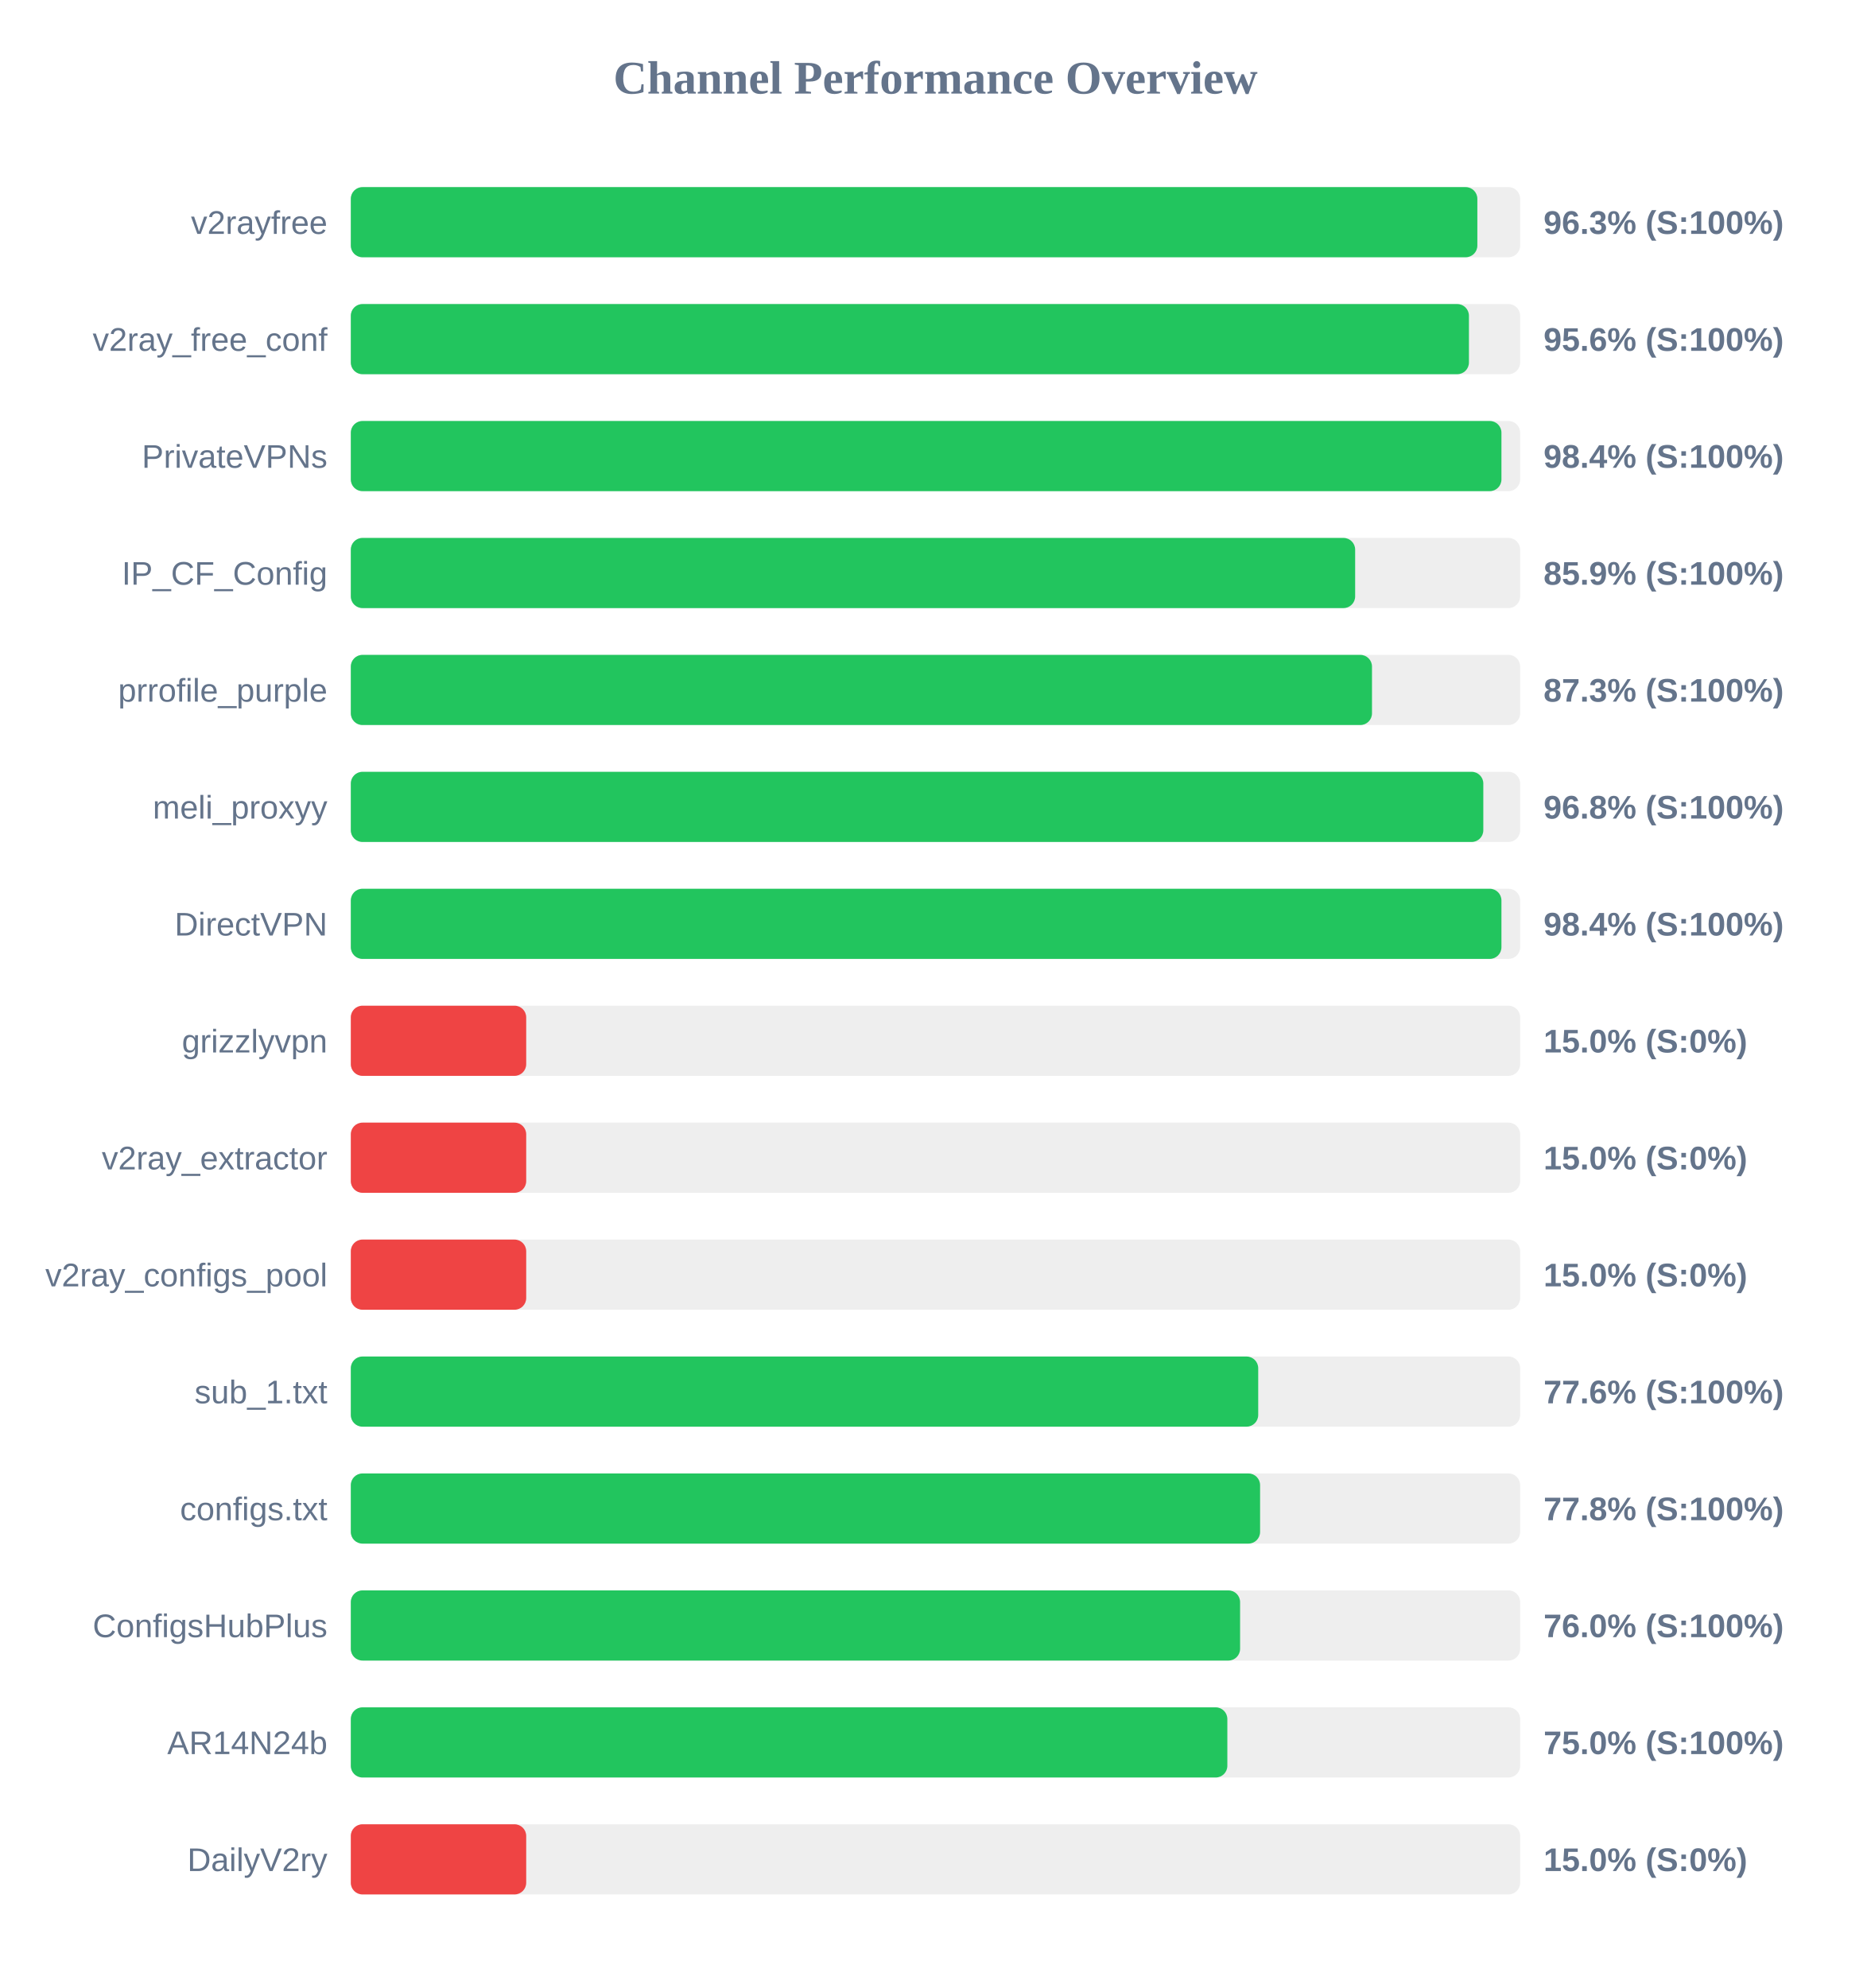
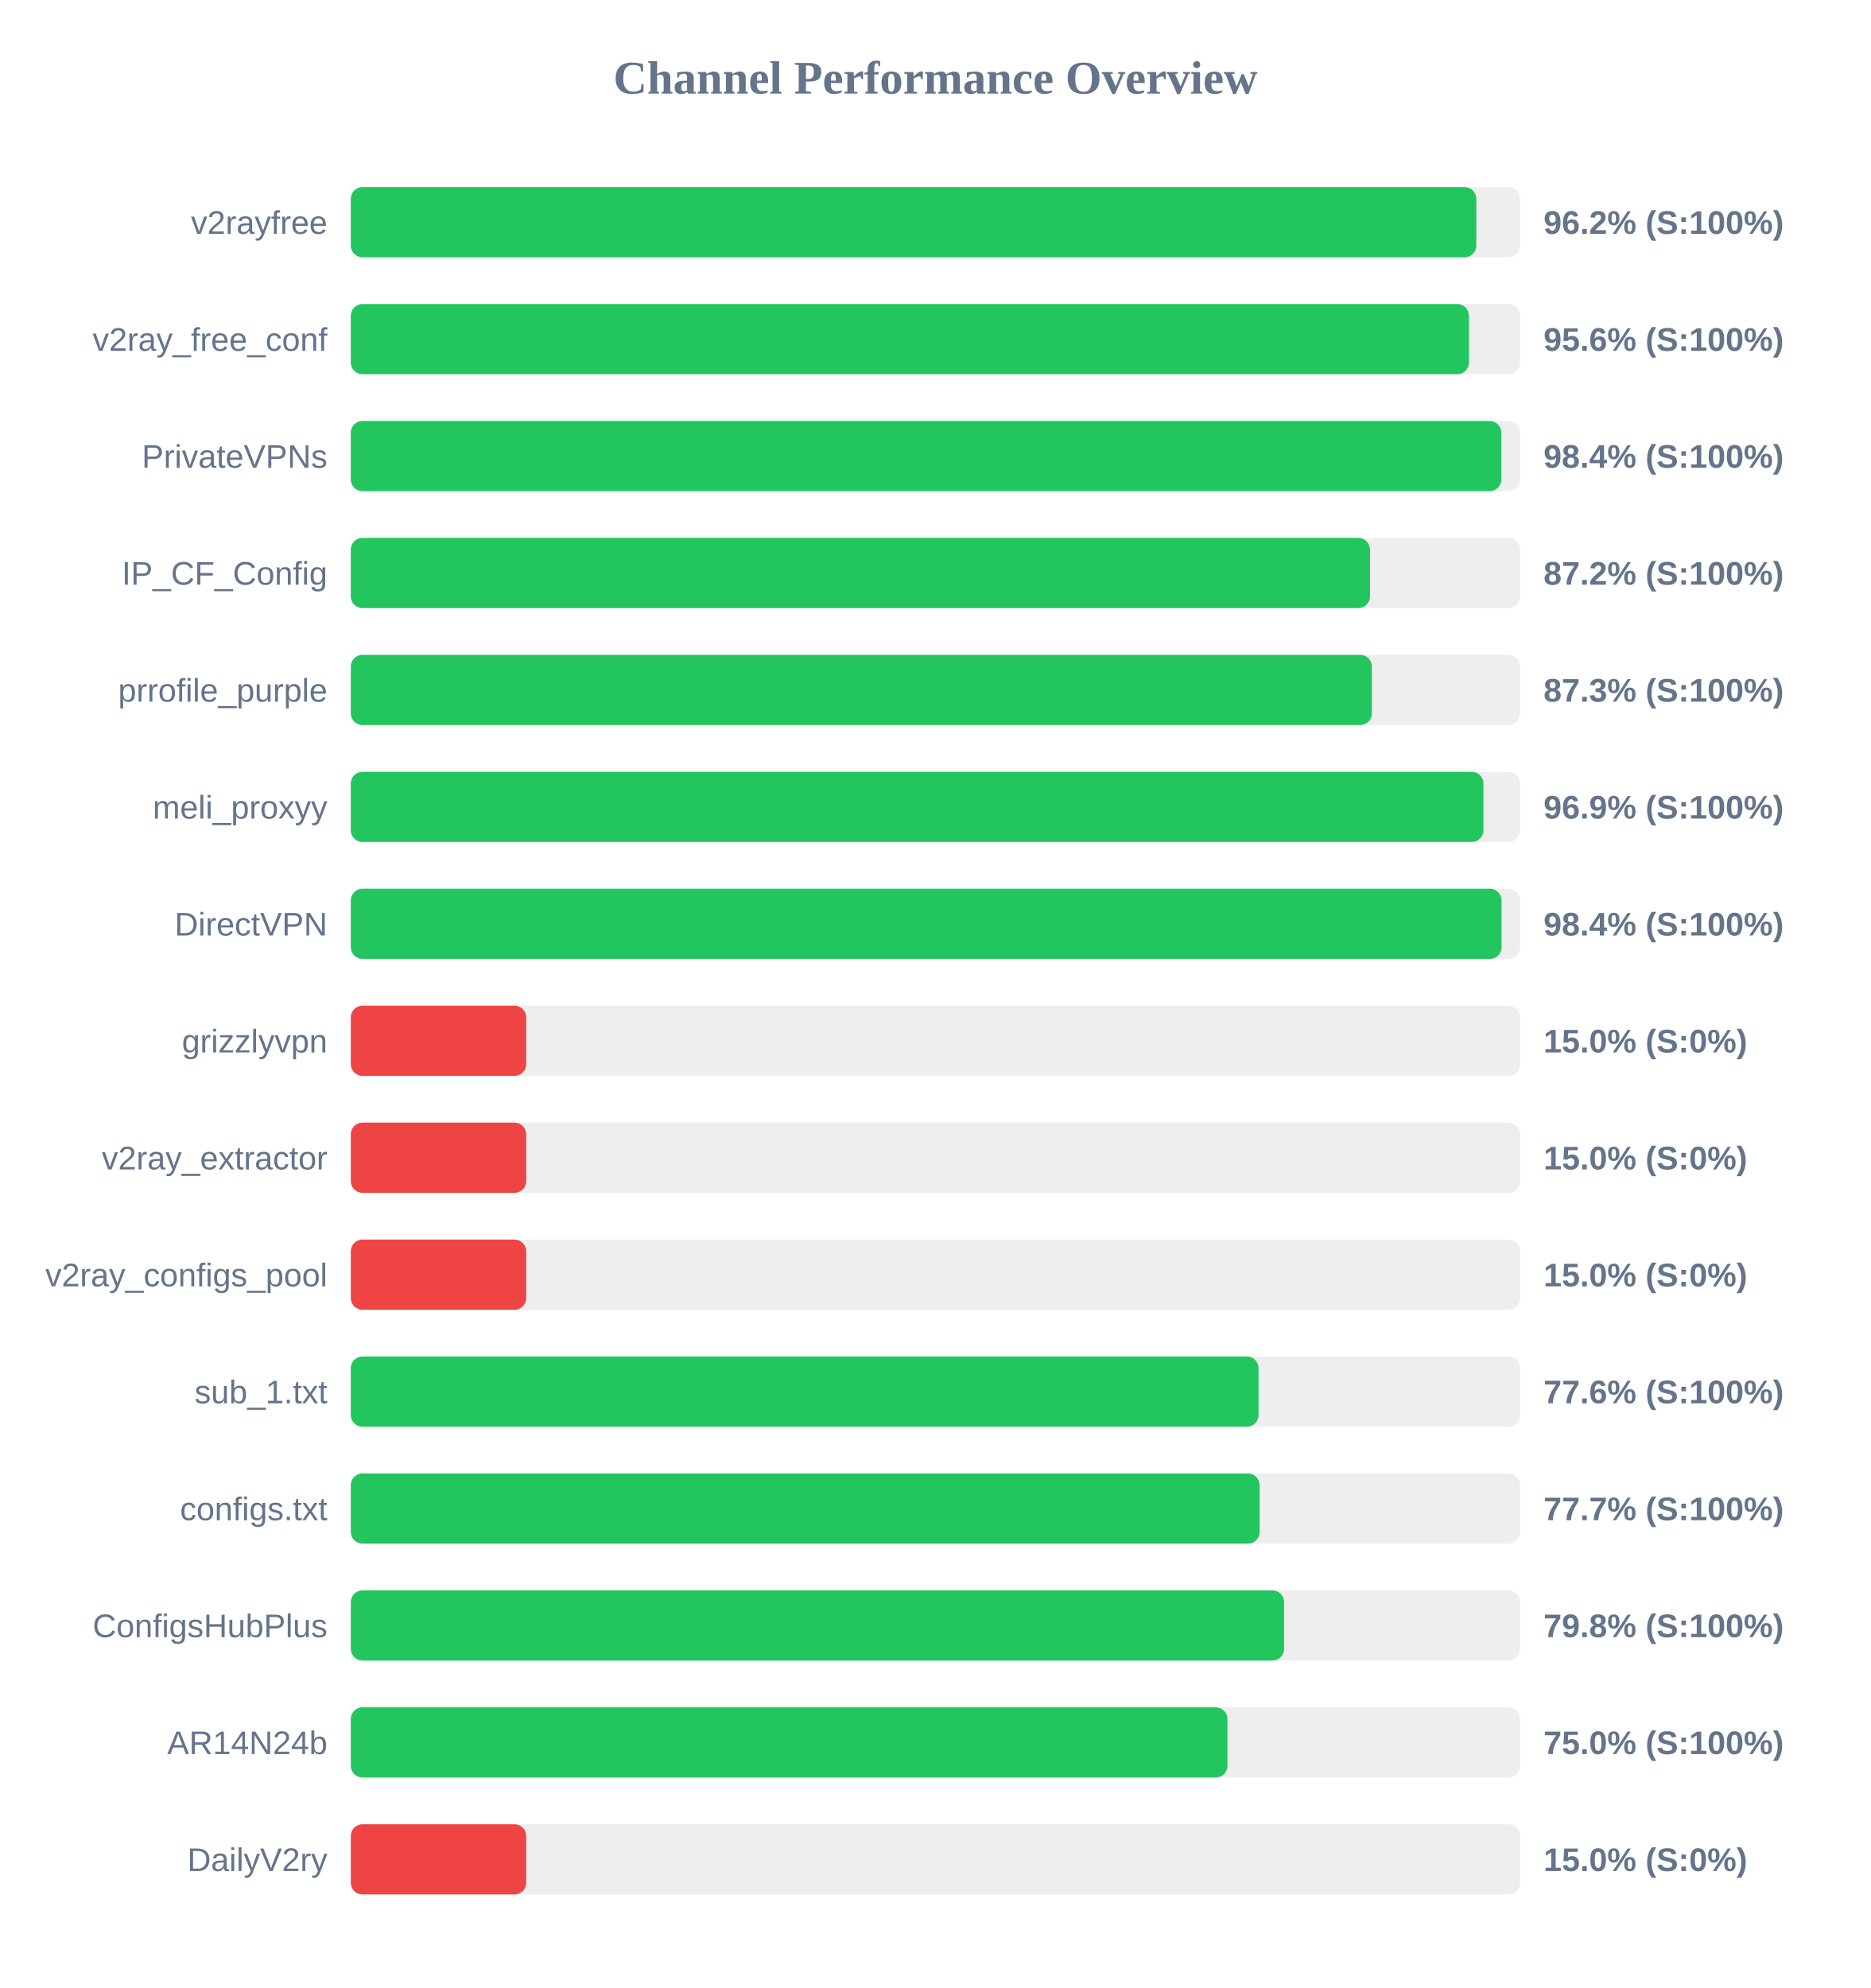
<svg xmlns="http://www.w3.org/2000/svg" width="800" height="850" version="1.1">
  <style>
        .row { font: 14px Arial; fill: #64748b; }
        .score { font: bold 14px Arial; fill: #64748b; }
    </style>
  <text x="400" y="40" text-anchor="middle" font-size="20px" font-weight="bold" fill="#64748b">Channel Performance Overview</text>
  <rect x="150" y="80" width="500" height="30" fill="#eee" rx="5" />
-   <rect x="150" y="80" width="481.7" height="30" fill="#22c55e" rx="5" />
+   <rect x="150" y="80" width="481.25" height="30" fill="#22c55e" rx="5" />
  <text x="140" y="100" text-anchor="end" class="row">v2rayfree</text>
-   <text x="660" y="100" text-anchor="start" class="score">96.3% (S:100%)</text>
+   <text x="660" y="100" text-anchor="start" class="score">96.2% (S:100%)</text>
  <rect x="150" y="130" width="500" height="30" fill="#eee" rx="5" />
  <rect x="150" y="130" width="478.1" height="30" fill="#22c55e" rx="5" />
  <text x="140" y="150" text-anchor="end" class="row">v2ray_free_conf</text>
  <text x="660" y="150" text-anchor="start" class="score">95.6% (S:100%)</text>
  <rect x="150" y="180" width="500" height="30" fill="#eee" rx="5" />
-   <rect x="150" y="180" width="492.0" height="30" fill="#22c55e" rx="5" />
+   <rect x="150" y="180" width="491.95" height="30" fill="#22c55e" rx="5" />
  <text x="140" y="200" text-anchor="end" class="row">PrivateVPNs</text>
  <text x="660" y="200" text-anchor="start" class="score">98.4% (S:100%)</text>
  <rect x="150" y="230" width="500" height="30" fill="#eee" rx="5" />
-   <rect x="150" y="230" width="429.45" height="30" fill="#22c55e" rx="5" />
+   <rect x="150" y="230" width="435.8" height="30" fill="#22c55e" rx="5" />
  <text x="140" y="250" text-anchor="end" class="row">IP_CF_Config</text>
-   <text x="660" y="250" text-anchor="start" class="score">85.9% (S:100%)</text>
+   <text x="660" y="250" text-anchor="start" class="score">87.2% (S:100%)</text>
  <rect x="150" y="280" width="500" height="30" fill="#eee" rx="5" />
-   <rect x="150" y="280" width="436.65" height="30" fill="#22c55e" rx="5" />
+   <rect x="150" y="280" width="436.6" height="30" fill="#22c55e" rx="5" />
  <text x="140" y="300" text-anchor="end" class="row">prrofile_purple</text>
  <text x="660" y="300" text-anchor="start" class="score">87.3% (S:100%)</text>
  <rect x="150" y="330" width="500" height="30" fill="#eee" rx="5" />
-   <rect x="150" y="330" width="484.25" height="30" fill="#22c55e" rx="5" />
+   <rect x="150" y="330" width="484.3" height="30" fill="#22c55e" rx="5" />
  <text x="140" y="350" text-anchor="end" class="row">meli_proxyy</text>
-   <text x="660" y="350" text-anchor="start" class="score">96.8% (S:100%)</text>
+   <text x="660" y="350" text-anchor="start" class="score">96.9% (S:100%)</text>
  <rect x="150" y="380" width="500" height="30" fill="#eee" rx="5" />
-   <rect x="150" y="380" width="492.0" height="30" fill="#22c55e" rx="5" />
+   <rect x="150" y="380" width="492.05" height="30" fill="#22c55e" rx="5" />
  <text x="140" y="400" text-anchor="end" class="row">DirectVPN</text>
  <text x="660" y="400" text-anchor="start" class="score">98.4% (S:100%)</text>
  <rect x="150" y="430" width="500" height="30" fill="#eee" rx="5" />
  <rect x="150" y="430" width="75.0" height="30" fill="#ef4444" rx="5" />
  <text x="140" y="450" text-anchor="end" class="row">grizzlyvpn</text>
  <text x="660" y="450" text-anchor="start" class="score">15.0% (S:0%)</text>
  <rect x="150" y="480" width="500" height="30" fill="#eee" rx="5" />
  <rect x="150" y="480" width="75.0" height="30" fill="#ef4444" rx="5" />
  <text x="140" y="500" text-anchor="end" class="row">v2ray_extractor</text>
  <text x="660" y="500" text-anchor="start" class="score">15.0% (S:0%)</text>
  <rect x="150" y="530" width="500" height="30" fill="#eee" rx="5" />
  <rect x="150" y="530" width="75.0" height="30" fill="#ef4444" rx="5" />
  <text x="140" y="550" text-anchor="end" class="row">v2ray_configs_pool</text>
  <text x="660" y="550" text-anchor="start" class="score">15.0% (S:0%)</text>
  <rect x="150" y="580" width="500" height="30" fill="#eee" rx="5" />
-   <rect x="150" y="580" width="388.0" height="30" fill="#22c55e" rx="5" />
+   <rect x="150" y="580" width="388.15" height="30" fill="#22c55e" rx="5" />
  <text x="140" y="600" text-anchor="end" class="row">sub_1.txt</text>
  <text x="660" y="600" text-anchor="start" class="score">77.6% (S:100%)</text>
  <rect x="150" y="630" width="500" height="30" fill="#eee" rx="5" />
-   <rect x="150" y="630" width="388.8" height="30" fill="#22c55e" rx="5" />
+   <rect x="150" y="630" width="388.6" height="30" fill="#22c55e" rx="5" />
  <text x="140" y="650" text-anchor="end" class="row">configs.txt</text>
-   <text x="660" y="650" text-anchor="start" class="score">77.8% (S:100%)</text>
+   <text x="660" y="650" text-anchor="start" class="score">77.7% (S:100%)</text>
  <rect x="150" y="680" width="500" height="30" fill="#eee" rx="5" />
-   <rect x="150" y="680" width="380.25" height="30" fill="#22c55e" rx="5" />
+   <rect x="150" y="680" width="399.05" height="30" fill="#22c55e" rx="5" />
  <text x="140" y="700" text-anchor="end" class="row">ConfigsHubPlus</text>
-   <text x="660" y="700" text-anchor="start" class="score">76.0% (S:100%)</text>
+   <text x="660" y="700" text-anchor="start" class="score">79.8% (S:100%)</text>
  <rect x="150" y="730" width="500" height="30" fill="#eee" rx="5" />
-   <rect x="150" y="730" width="374.8" height="30" fill="#22c55e" rx="5" />
+   <rect x="150" y="730" width="374.85" height="30" fill="#22c55e" rx="5" />
  <text x="140" y="750" text-anchor="end" class="row">AR14N24b</text>
  <text x="660" y="750" text-anchor="start" class="score">75.0% (S:100%)</text>
  <rect x="150" y="780" width="500" height="30" fill="#eee" rx="5" />
  <rect x="150" y="780" width="75.0" height="30" fill="#ef4444" rx="5" />
  <text x="140" y="800" text-anchor="end" class="row">DailyV2ry</text>
  <text x="660" y="800" text-anchor="start" class="score">15.0% (S:0%)</text>
</svg>
